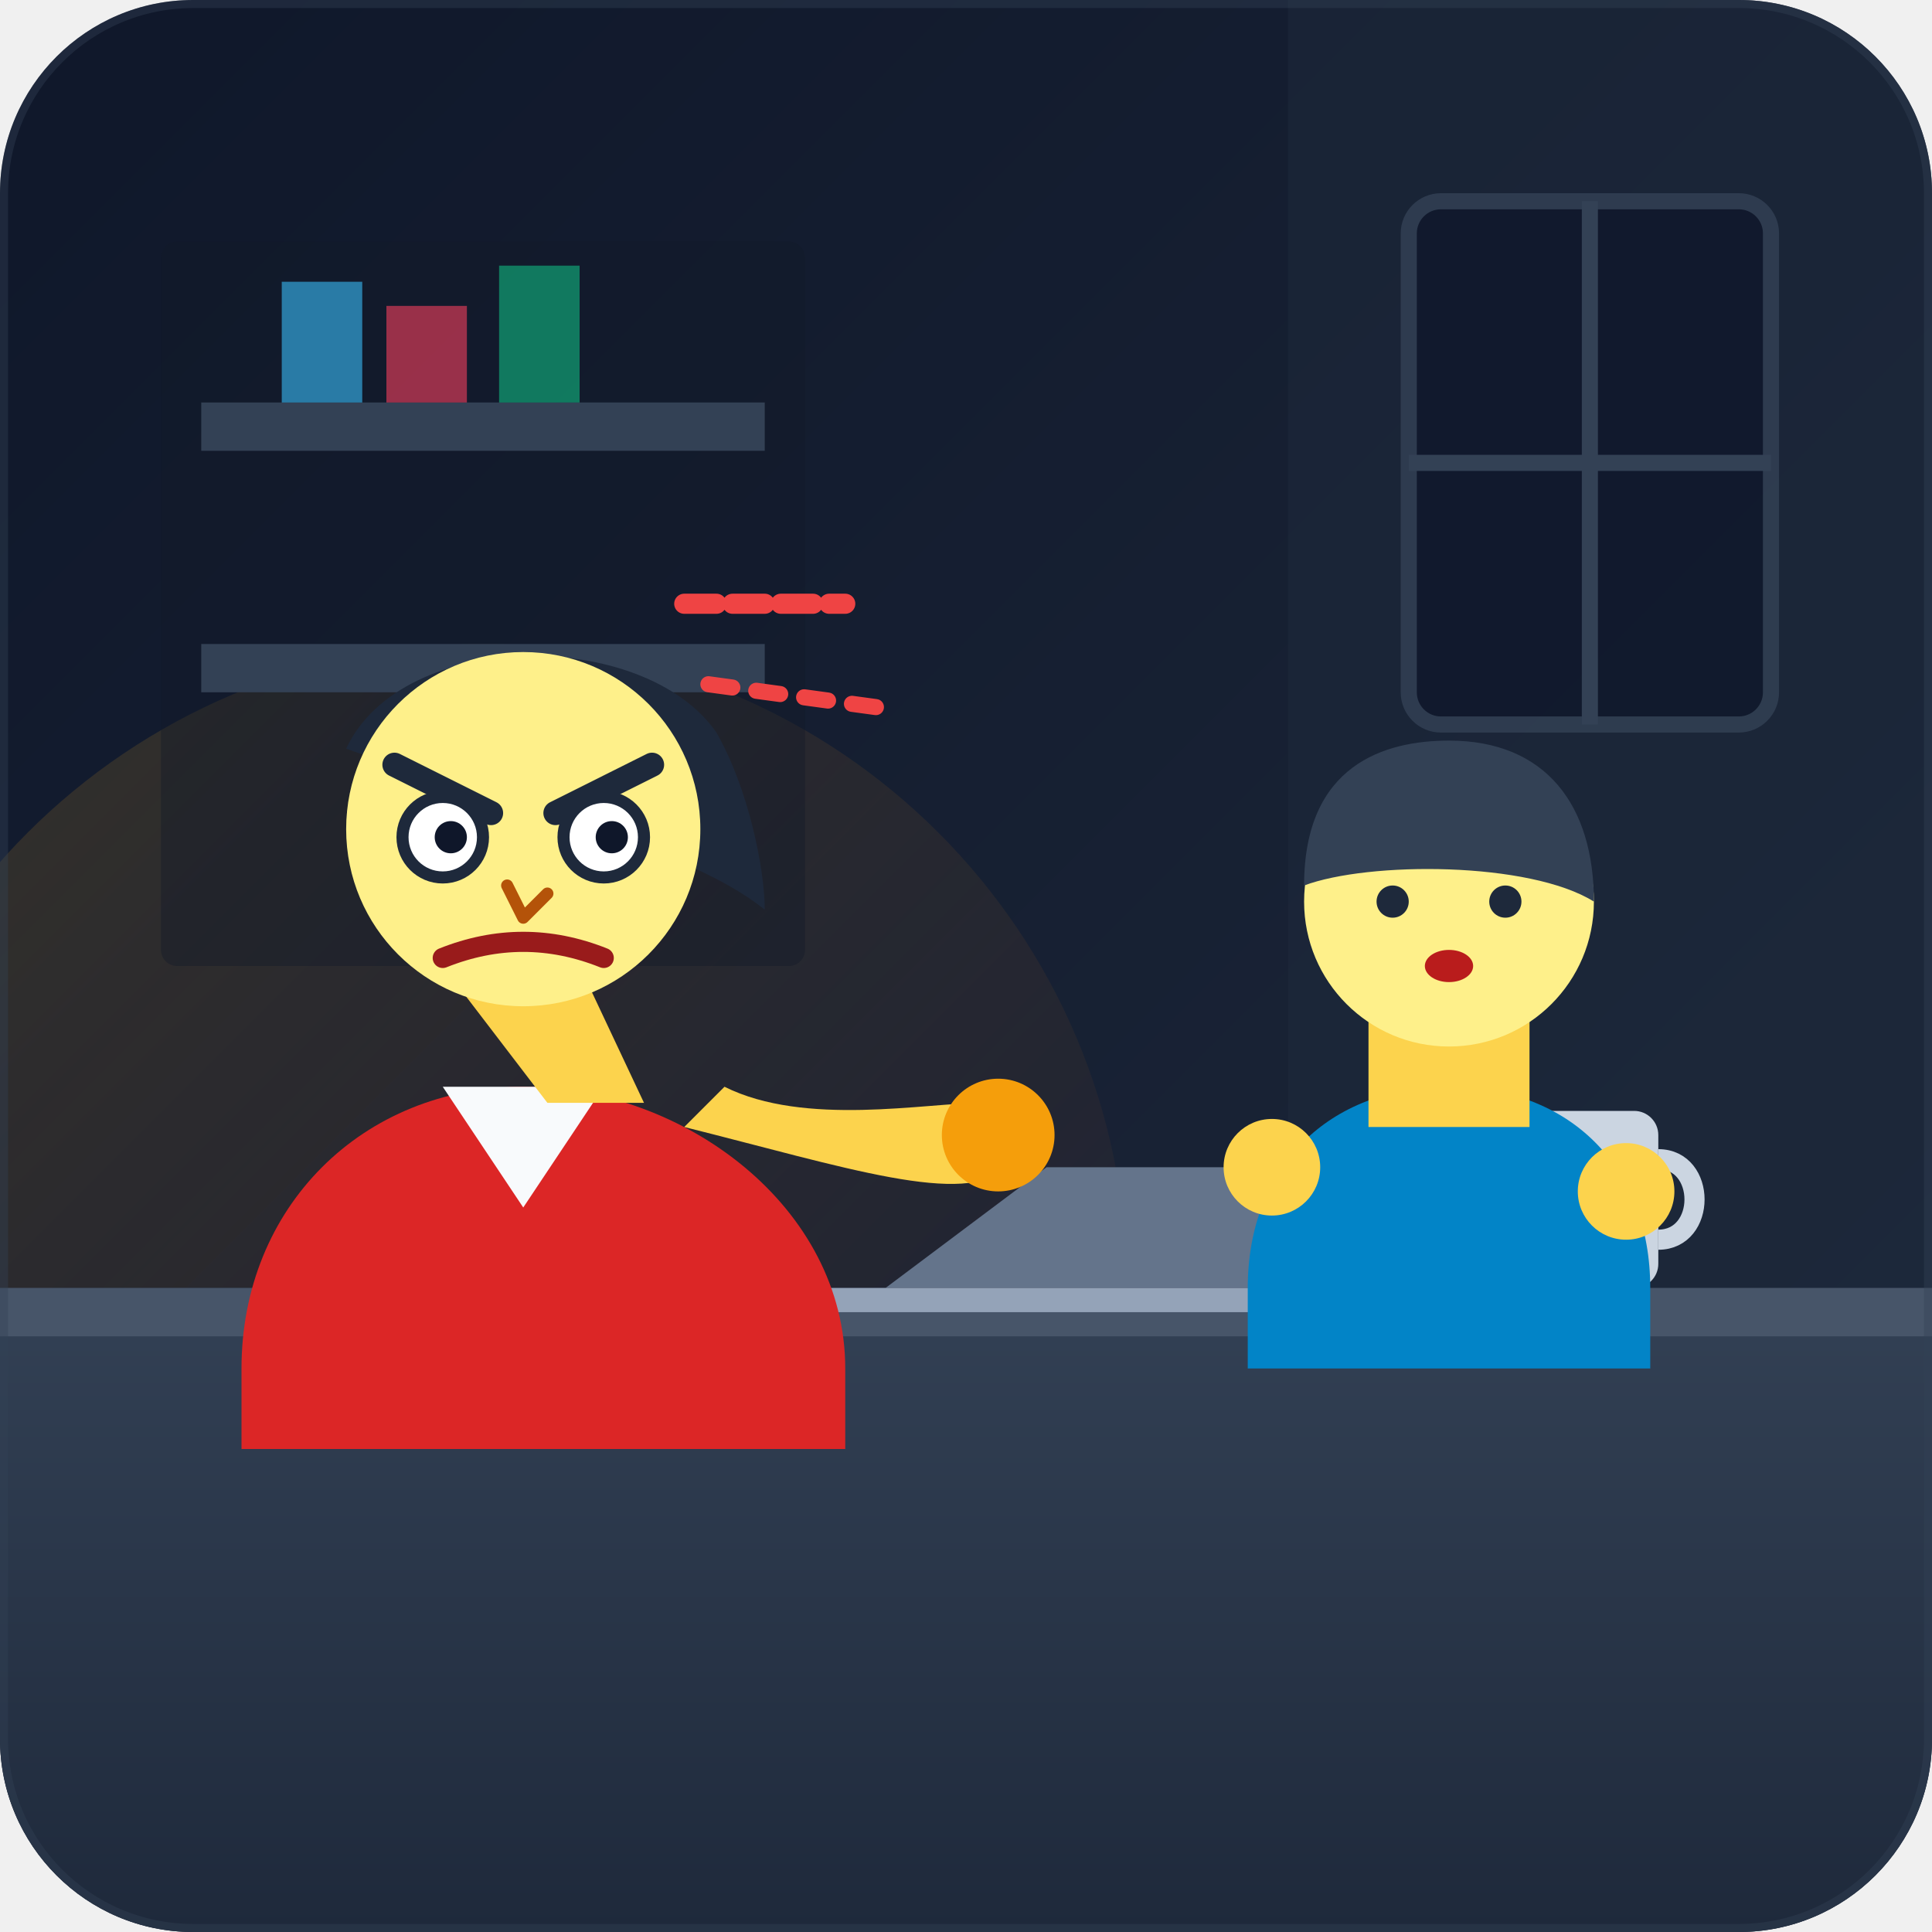
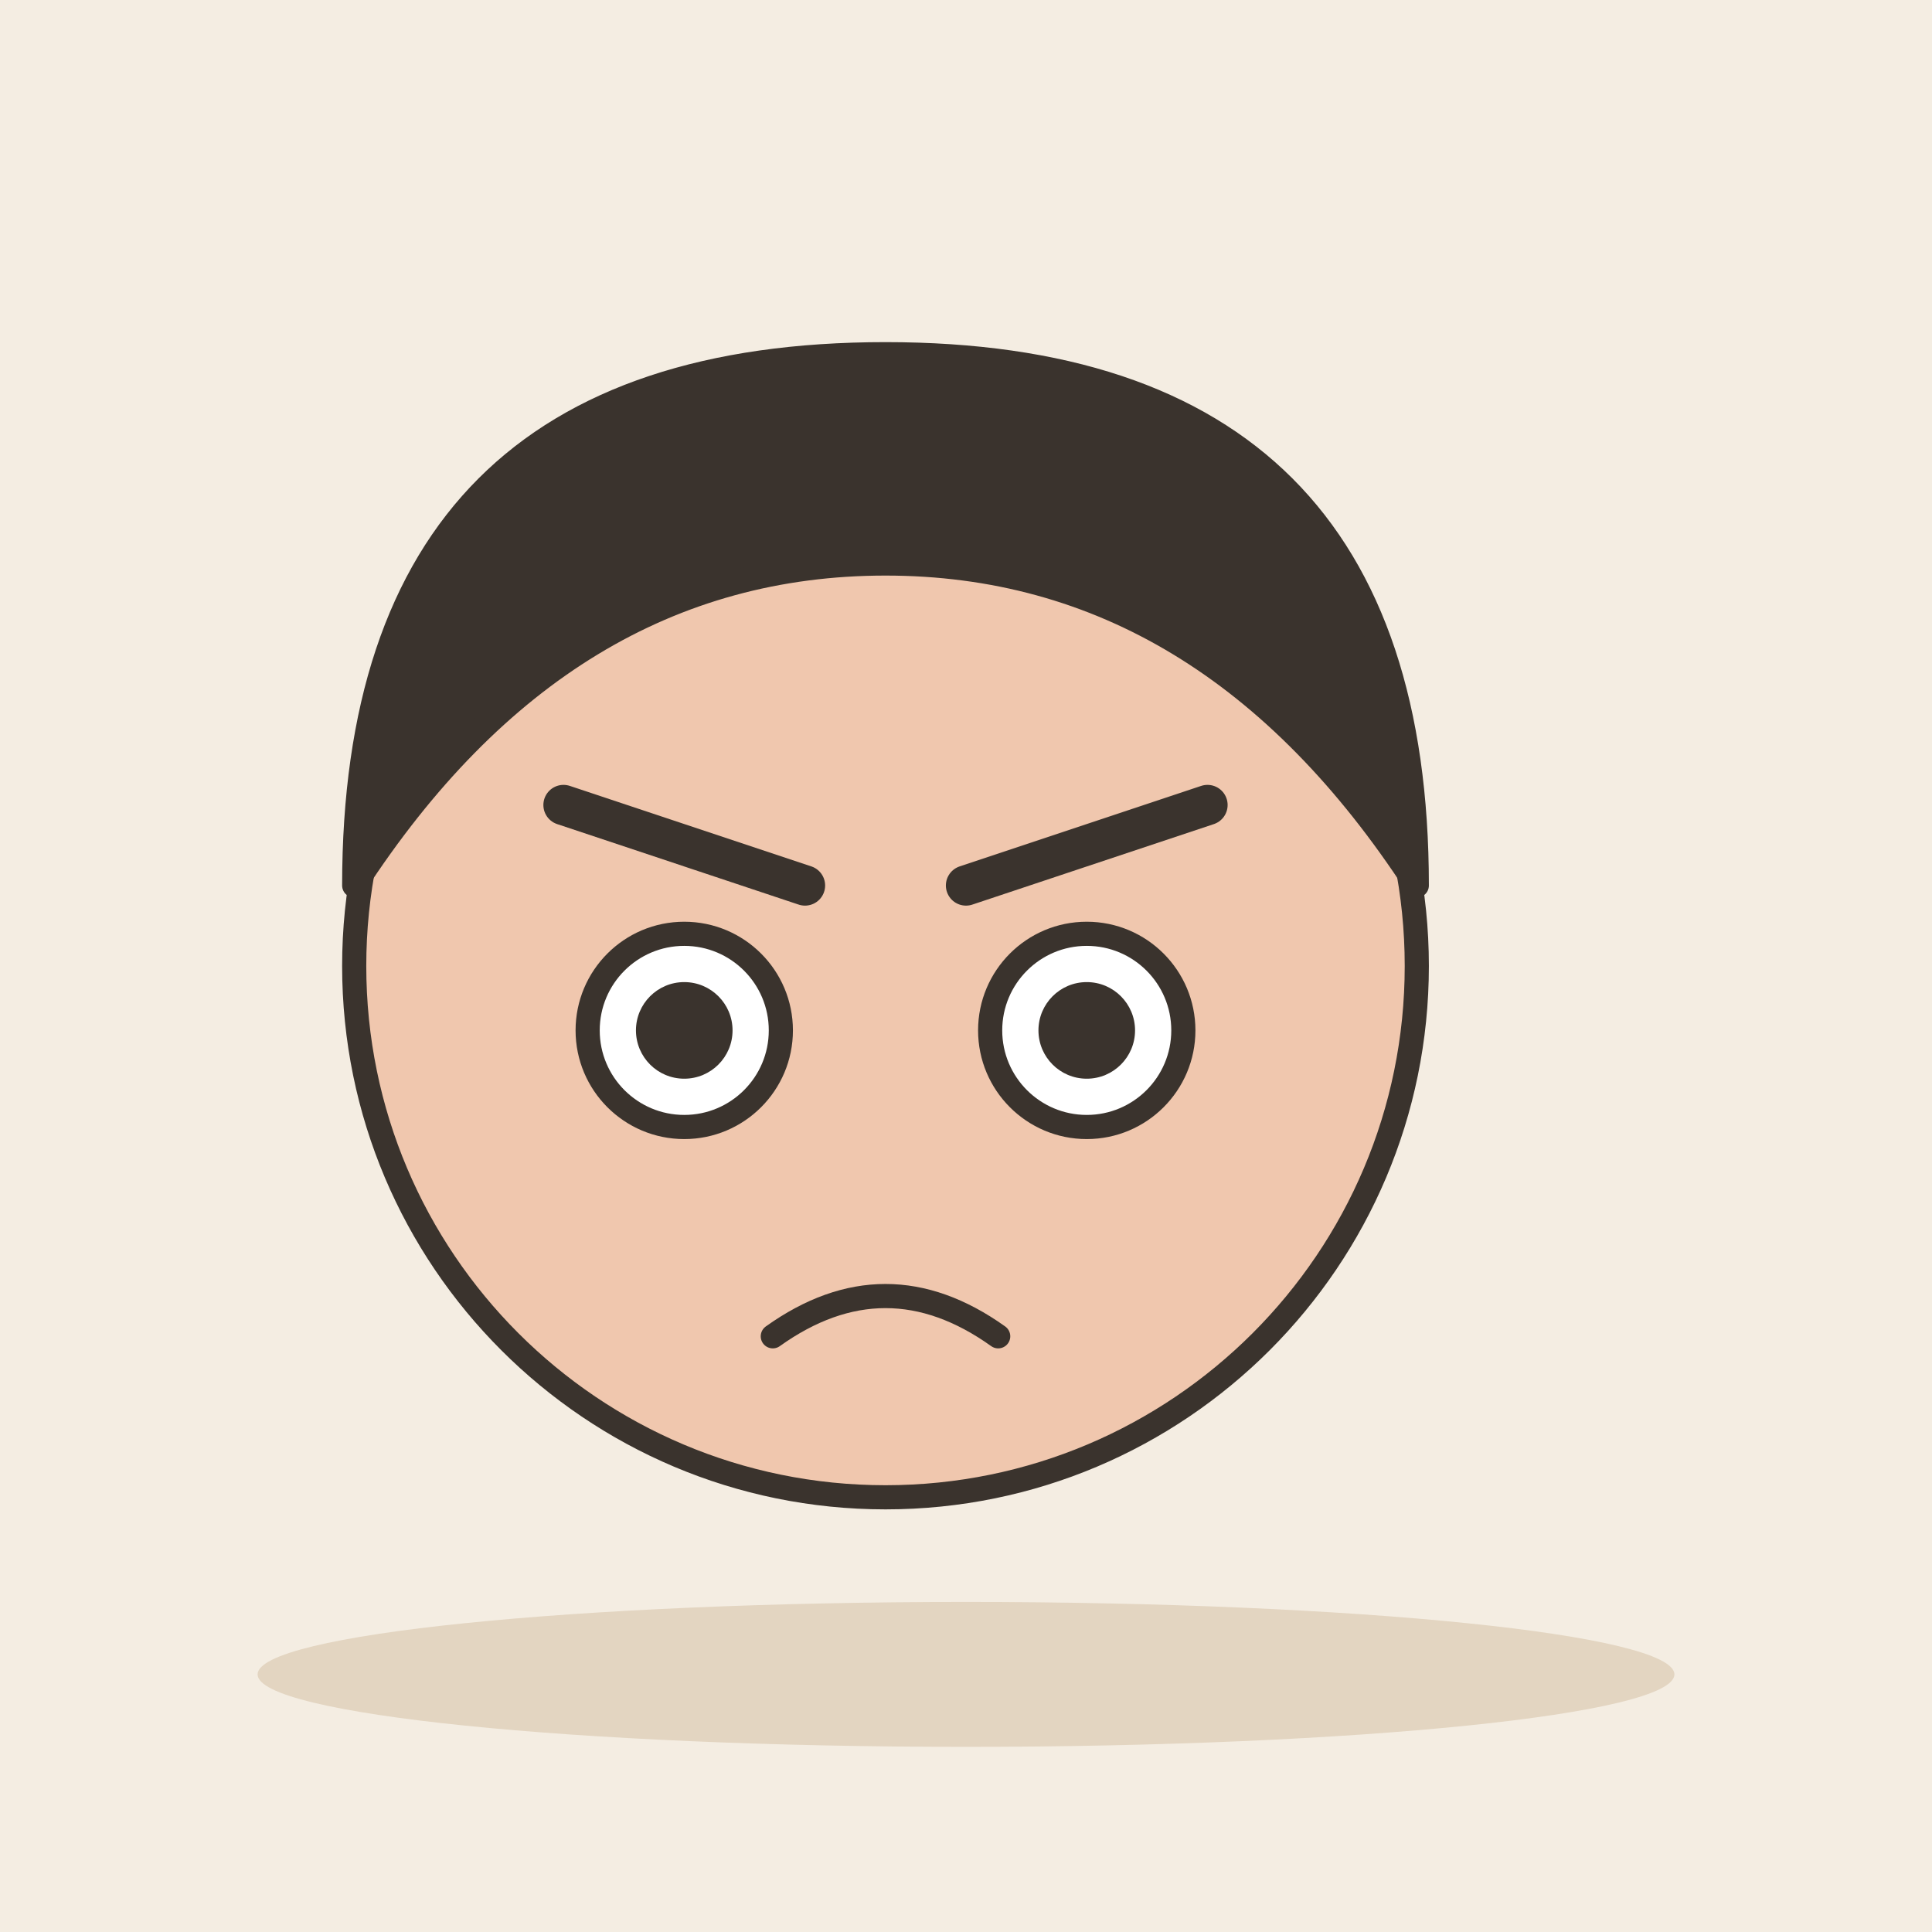
- <svg xmlns="http://www.w3.org/2000/svg" width="240" height="240" viewBox="0 0 240 240">
-   <defs>
-     <linearGradient id="bgGrad" x1="0%" y1="0%" x2="100%" y2="100%">
-       <stop offset="0%" stop-color="#0f172a" />
-       <stop offset="100%" stop-color="#1e293b" />
-     </linearGradient>
-     <linearGradient id="deskGrad" x1="0%" y1="0%" x2="0%" y2="100%">
-       <stop offset="0%" stop-color="#334155" />
-       <stop offset="100%" stop-color="#1e293b" />
-     </linearGradient>
-     <linearGradient id="warmLight" x1="0%" y1="0%" x2="100%" y2="100%">
-       <stop offset="0%" stop-color="#fbbf24" stop-opacity="0.15" />
-       <stop offset="100%" stop-color="#ea580c" stop-opacity="0" />
-     </linearGradient>
-     <clipPath id="canvasClip">
-       <rect width="240" height="240" rx="24" />
-     </clipPath>
-   </defs>
-   <g clip-path="url(#canvasClip)">
-     <rect width="240" height="240" fill="url(#bgGrad)" />
-     <path d="M160 0 H240 V160 H160 Z" fill="#1e293b" opacity="0.5" />
-     <rect x="175" y="25" width="45" height="65" rx="4" fill="#0f172a" opacity="0.8" stroke="#334155" stroke-width="2" />
-     <path d="M197.5 25 V90" stroke="#334155" stroke-width="2" />
-     <path d="M175 57.5 H220" stroke="#334155" stroke-width="2" />
-     <circle cx="60" cy="160" r="80" fill="url(#warmLight)" />
-     <rect x="20" y="30" width="80" height="90" rx="2" fill="#111827" opacity="0.4" />
-     <rect x="25" y="50" width="70" height="6" fill="#334155" />
-     <rect x="25" y="80" width="70" height="6" fill="#334155" />
-     <path d="M35 35 H45 V50 H35 Z" fill="#38bdf8" opacity="0.6" />
-     <path d="M48 38 H58 V50 H48 Z" fill="#f43f5e" opacity="0.6" />
-     <path d="M62 33 H72 V50 H62 Z" fill="#10b981" opacity="0.6" />
-     <rect x="-10" y="160" width="260" height="80" fill="url(#deskGrad)" />
-     <rect x="-10" y="160" width="260" height="6" fill="#475569" />
-     <path d="M110 160 L130 145 H175 L185 160 Z" fill="#64748b" />
-     <path d="M100 160 H195 V163 H100 Z" fill="#94a3b8" />
-     <rect x="190" y="138" width="16" height="22" rx="3" fill="#cbd5e1" />
-     <path d="M206 144 C212 144 212 154 206 154" stroke="#cbd5e1" stroke-width="2.5" fill="none" />
-     <g transform="translate(130, 80)">
-       <path d="M 25 80 C 25 65 35 55 50 55 C 65 55 75 65 75 80 V 90 H 25 Z" fill="#0284c7" />
-       <rect x="40" y="45" width="20" height="15" fill="#fcd34d" />
-       <circle cx="50" cy="32" r="18" fill="#fef08a" />
-       <path d="M 32 30 C 32 15 42 12 50 12 C 62 12 68 20 68 32 C 60 27 40 27 32 30 Z" fill="#334155" />
-       <circle cx="43" cy="32" r="2" fill="#1e293b" />
-       <circle cx="57" cy="32" r="2" fill="#1e293b" />
-       <ellipse cx="50" cy="40" rx="3" ry="2" fill="#b91c1c" />
-       <circle cx="28" cy="65" r="6" fill="#fcd34d" />
-       <circle cx="72" cy="68" r="6" fill="#fcd34d" />
-     </g>
-     <g transform="translate(10, 65)">
-       <path d="M 20 105 C 20 85 35 70 55 70 C 75 70 95 85 95 105 V 115 H 20 Z" fill="#dc2626" />
-       <path d="M 45 70 L 55 85 L 65 70" fill="#f8fafc" />
-       <path d="M 45 55 L 58 72 H 70 L 62 55 Z" fill="#fcd34d" />
-       <g transform="translate(55, 38)">
-         <path d="M -22 -10 C -15 -25 15 -25 24 -12 C 28 -5 30 5 30 10 C 20 2 0 -2 -22 -10 Z" fill="#1e293b" />
-         <path d="M -22 -2 C -15 -18 10 -18 20 -5 C 10 -5 -10 2 -22 -2 Z" fill="#0f172a" />
-         <circle cx="0" cy="0" r="22" fill="#fef08a" />
-         <path d="M -16 -8 L -4 -2" stroke="#1e293b" stroke-width="3" stroke-linecap="round" />
-         <path d="M 16 -8 L 4 -2" stroke="#1e293b" stroke-width="3" stroke-linecap="round" />
-         <circle cx="-10" cy="1" r="5" fill="#ffffff" stroke="#1e293b" stroke-width="1.5" />
-         <circle cx="-9" cy="1" r="2" fill="#0f172a" />
-         <circle cx="10" cy="1" r="5" fill="#ffffff" stroke="#1e293b" stroke-width="1.5" />
-         <circle cx="11" cy="1" r="2" fill="#0f172a" />
-         <path d="M -2 7 L 0 11 L 3 8" stroke="#b45309" stroke-width="1.5" fill="none" stroke-linecap="round" stroke-linejoin="round" />
-         <path d="M -10 16 Q 0 12 10 16" stroke="#991b1b" stroke-width="2.5" fill="none" stroke-linecap="round" />
-       </g>
-       <path d="M 75 75 C 95 80 110 85 115 80 C 118 78 118 72 112 72 C 105 72 90 75 80 70 Z" fill="#fcd34d" />
-       <circle cx="114" cy="76" r="7" fill="#f59e0b" />
-     </g>
-     <path d="M 85 75 L 105 75" stroke="#ef4444" stroke-width="2.5" stroke-linecap="round" stroke-dasharray="4 2" />
-     <path d="M 88 85 L 110 88" stroke="#ef4444" stroke-width="2" stroke-linecap="round" stroke-dasharray="3 3" />
-     <rect x="0" y="0" width="240" height="240" rx="24" fill="none" stroke="#334155" stroke-width="2" opacity="0.4" />
-   </g>
+ <svg xmlns="http://www.w3.org/2000/svg" viewBox="0 0 240 240" data-style="editorial">
+   <rect width="240" height="240" fill="#F4EDE2" />
+   <ellipse cx="120" cy="208" rx="88" ry="9" fill="#E3D5C1" />
+   <circle cx="110" cy="120" r="66" fill="#F0C7AE" stroke="#3A332D" stroke-width="3" stroke-linecap="round" stroke-linejoin="round" />
+   <path d="M44 110Q44 44 110 44Q176 44 176 110Q150 70 110 70Q70 70 44 110Z" fill="#3A332D" stroke="#3A332D" stroke-width="3" stroke-linecap="round" stroke-linejoin="round" />
+   <circle cx="85" cy="128" r="6" fill="#3A332D" />
+   <circle cx="135" cy="128" r="6" fill="#3A332D" />
+   <path d="M96 166Q110 156 124 166" fill="none" stroke="#3A332D" stroke-width="3" stroke-linecap="round" stroke-linejoin="round" />
+   <circle cx="85" cy="128" r="12" fill="#FFFFFF" stroke="#3A332D" stroke-width="3" stroke-linecap="round" stroke-linejoin="round" />
+   <circle cx="135" cy="128" r="12" fill="#FFFFFF" stroke="#3A332D" stroke-width="3" stroke-linecap="round" stroke-linejoin="round" />
+   <circle cx="85" cy="128" r="6" fill="#3A332D" />
+   <circle cx="135" cy="128" r="6" fill="#3A332D" />
+   <path d="M70 100L100 110M150 100L120 110" fill="none" stroke="#3A332D" stroke-width="5" stroke-linecap="round" stroke-linejoin="round" />
</svg>
